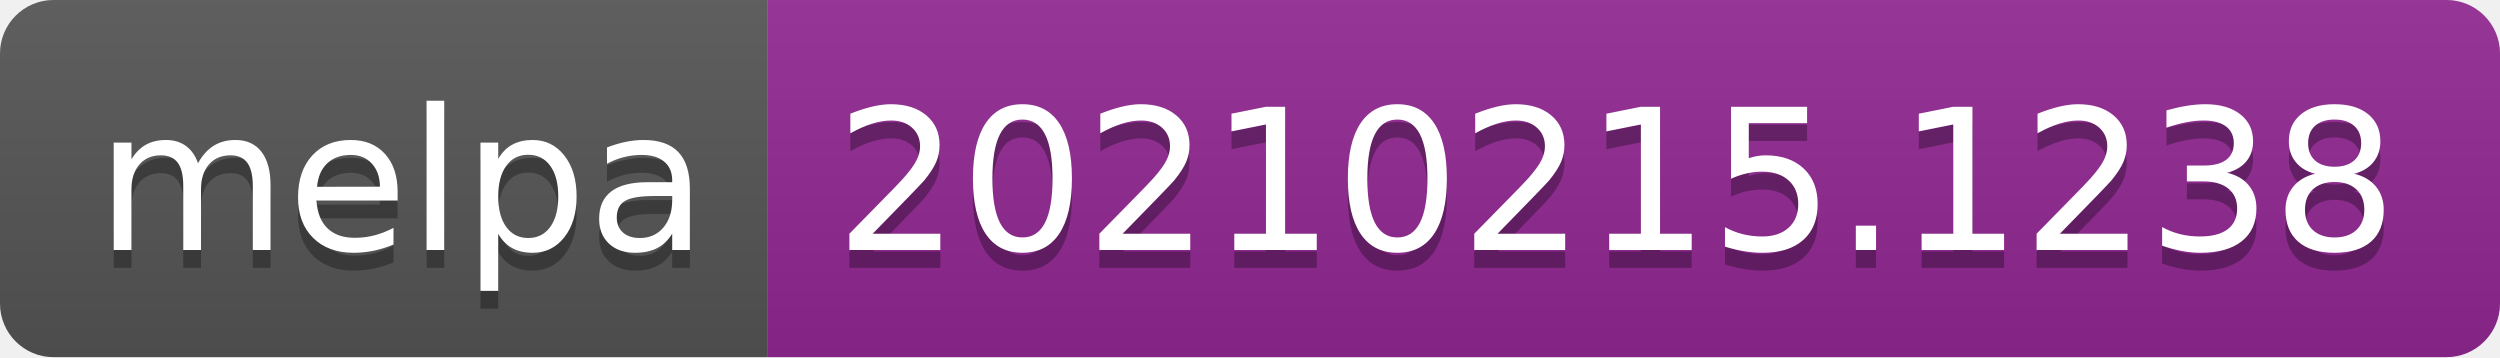
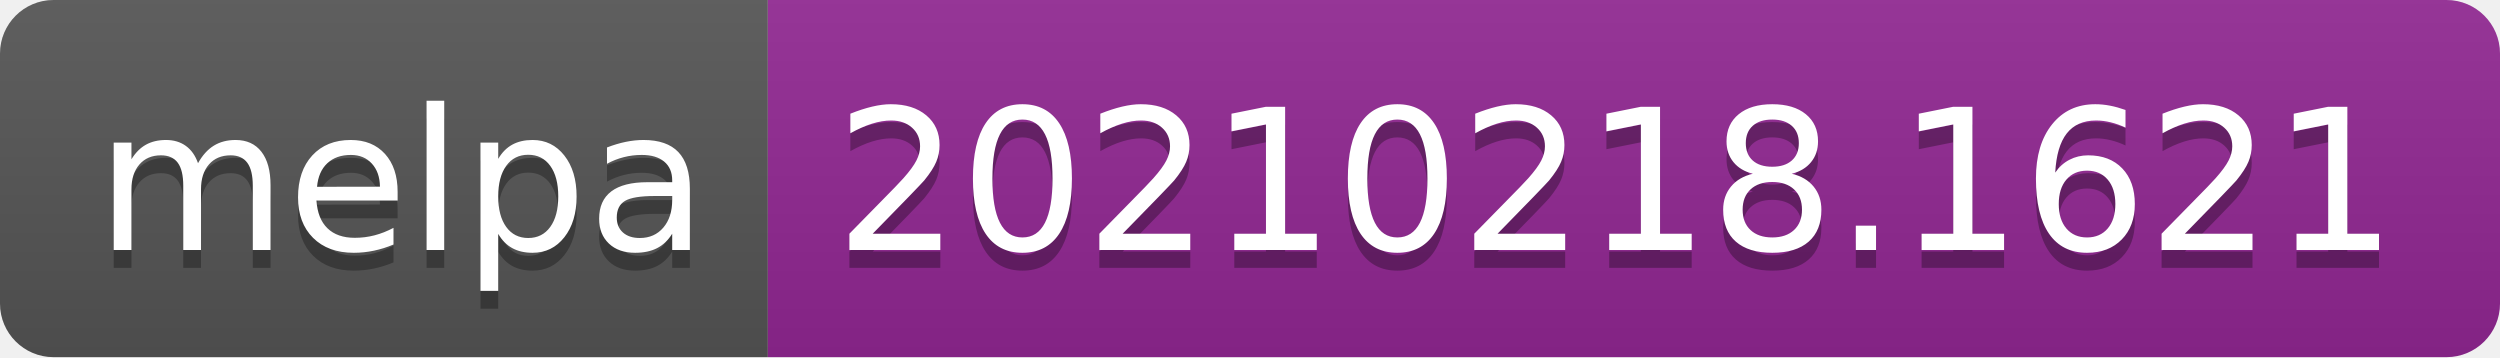
- <svg xmlns="http://www.w3.org/2000/svg" width="140" height="20" role="img" aria-label="melpa: 20210215.1238">
+ <svg xmlns="http://www.w3.org/2000/svg" width="140" height="20" role="img" aria-label="melpa: 20210218.1621">
  <linearGradient id="s" x2="0" y2="100%">
    <stop offset="0" stop-color="#bbb" stop-opacity=".1" />
    <stop offset="1" stop-opacity=".1" />
  </linearGradient>
  <clipPath id="r">
    <rect width="140" height="20" rx="3" fill="#fff" />
  </clipPath>
  <g clip-path="url(#r)">
    <rect width="43" height="20" fill="#555" />
    <rect x="43" width="97" height="20" fill="#922793" />
    <rect width="140" height="20" fill="url(#s)" />
  </g>
  <g fill="#fff" text-anchor="middle" font-family="Verdana,Geneva,DejaVu Sans,sans-serif" text-rendering="geometricPrecision" font-size="110">
    <text aria-hidden="true" x="225" y="150" fill="#010101" fill-opacity=".3" transform="scale(.1)" textLength="330">melpa</text>
    <text x="225" y="140" transform="scale(.1)" fill="#fff" textLength="330">melpa</text>
-     <text aria-hidden="true" x="905" y="150" fill="#010101" fill-opacity=".3" transform="scale(.1)" textLength="870">20210215.1238</text>
-     <text x="905" y="140" transform="scale(.1)" fill="#fff" textLength="870">20210215.1238</text>
+     <text aria-hidden="true" x="905" y="150" fill="#010101" fill-opacity=".3" transform="scale(.1)" textLength="870">20210218.1621</text>
+     <text x="905" y="140" transform="scale(.1)" fill="#fff" textLength="870">20210218.1621</text>
  </g>
</svg>
